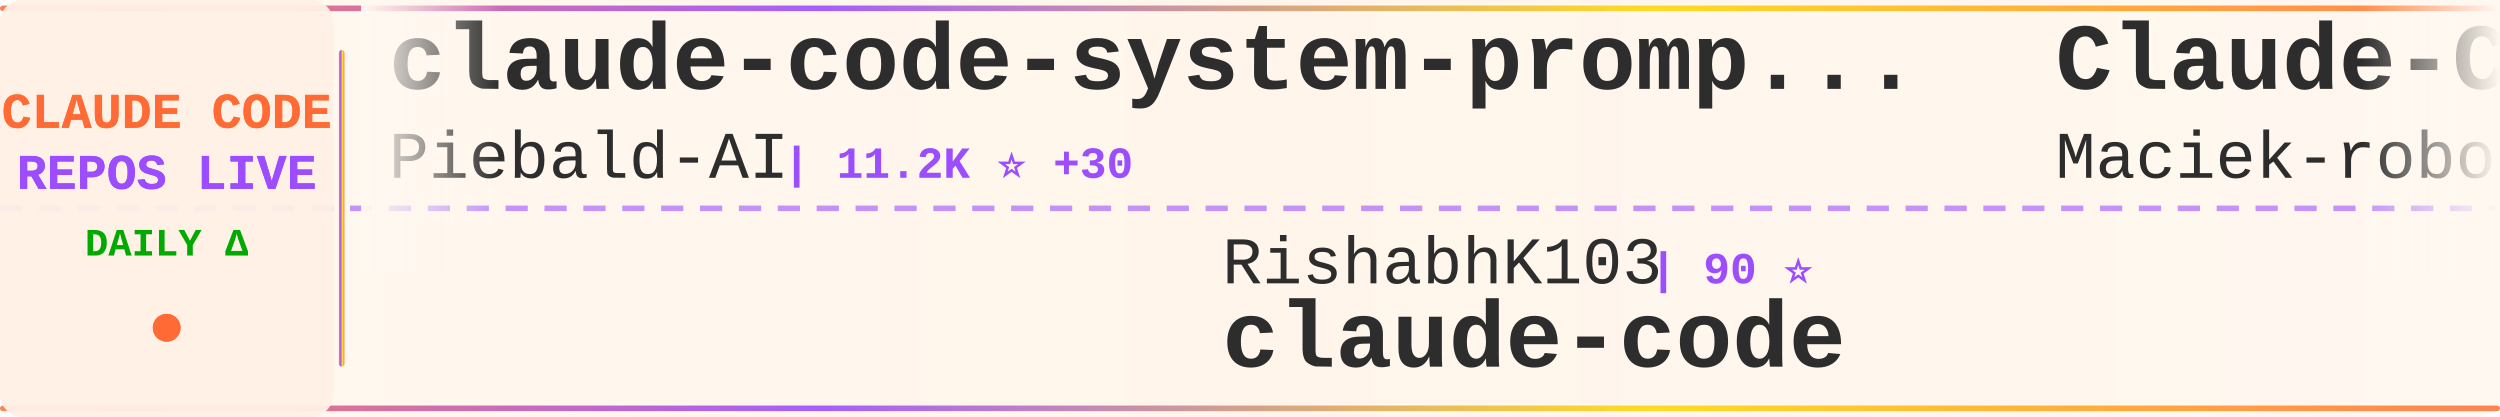
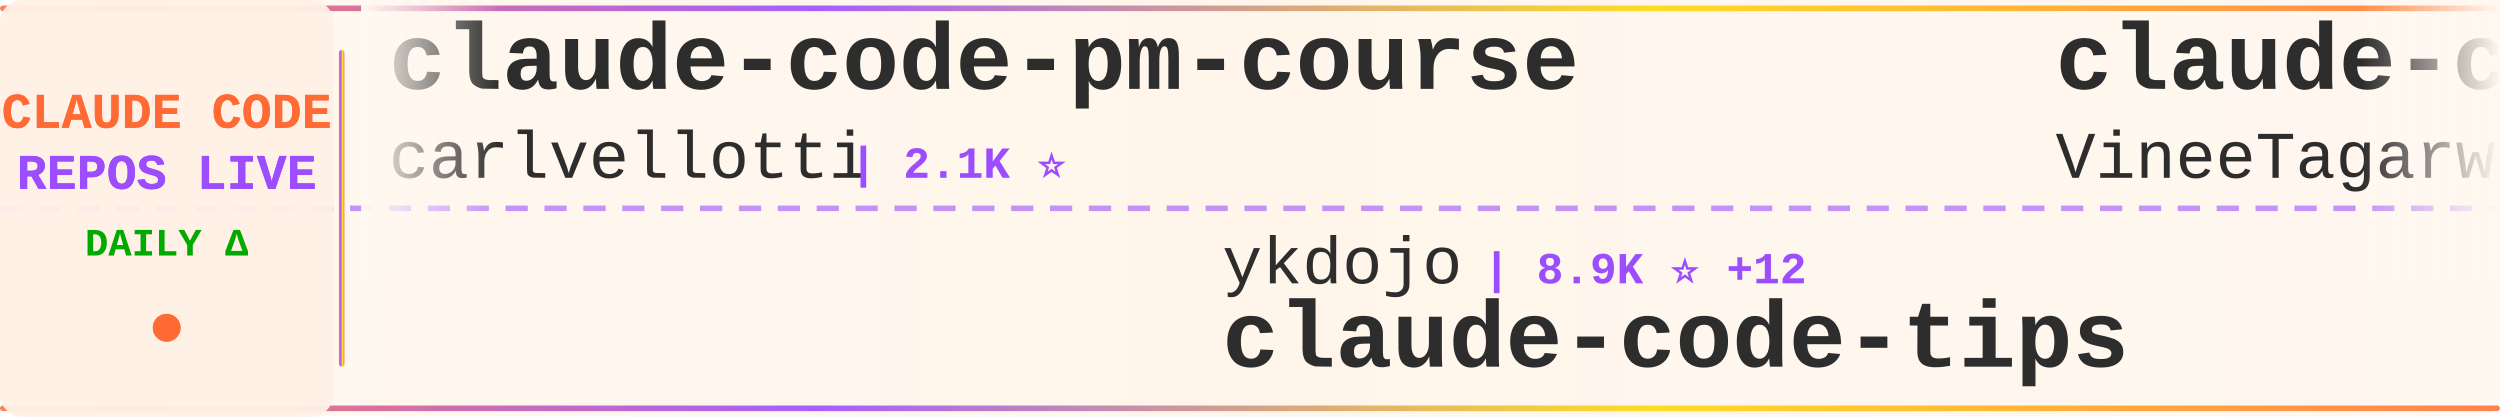
<svg xmlns="http://www.w3.org/2000/svg" width="900" height="150">
  <defs>
    <linearGradient id="tickerBg" x1="0%" y1="0%" x2="100%" y2="0%">
      <stop offset="0%" style="stop-color:#fff8f0;stop-opacity:0.98" />
      <stop offset="50%" style="stop-color:#fff5eb;stop-opacity:1" />
      <stop offset="100%" style="stop-color:#fff8f0;stop-opacity:0.98" />
    </linearGradient>
    <linearGradient id="borderGrad" x1="0%" y1="0%" x2="100%" y2="0%">
      <stop offset="0%" style="stop-color:#FF6B35;stop-opacity:0.85">
        <animate attributeName="stop-opacity" values="0.85;1;0.85" dur="2s" repeatCount="indefinite" />
      </stop>
      <stop offset="33%" style="stop-color:#9C4EFF;stop-opacity:0.9">
        <animate attributeName="stop-opacity" values="0.9;1;0.9" dur="2.2s" repeatCount="indefinite" />
      </stop>
      <stop offset="66%" style="stop-color:#FFD700;stop-opacity:0.85">
        <animate attributeName="stop-opacity" values="0.85;1;0.85" dur="1.8s" repeatCount="indefinite" />
      </stop>
      <stop offset="100%" style="stop-color:#FF6B35;stop-opacity:0.85">
        <animate attributeName="stop-opacity" values="0.85;1;0.85" dur="2s" repeatCount="indefinite" />
      </stop>
    </linearGradient>
    <filter id="textGlow">
      <feGaussianBlur stdDeviation="0.15" result="coloredBlur" />
      <feMerge>
        <feMergeNode in="coloredBlur" />
        <feMergeNode in="SourceGraphic" />
      </feMerge>
    </filter>
    <filter id="metricGlow">
      <feGaussianBlur stdDeviation="0.2" result="coloredBlur" />
      <feMerge>
        <feMergeNode in="coloredBlur" />
        <feMergeNode in="SourceGraphic" />
      </feMerge>
    </filter>
    <linearGradient id="leftFade" x1="0%" y1="0%" x2="100%" y2="0%">
      <stop offset="0%" style="stop-color:#fff8f0;stop-opacity:1" />
      <stop offset="100%" style="stop-color:#fff8f0;stop-opacity:0" />
    </linearGradient>
    <linearGradient id="rightFade" x1="0%" y1="0%" x2="100%" y2="0%">
      <stop offset="0%" style="stop-color:#fff8f0;stop-opacity:0" />
      <stop offset="100%" style="stop-color:#fff8f0;stop-opacity:1" />
    </linearGradient>
  </defs>
  <rect width="900" height="150" fill="url(#tickerBg)" rx="8" />
  <rect x="0" y="2" width="900" height="2" fill="url(#borderGrad)" rx="1" />
  <rect x="0" y="146" width="900" height="2" fill="url(#borderGrad)" rx="1" />
  <line x1="0" y1="75" x2="900" y2="75" stroke="#9C4EFF" stroke-width="2" stroke-dasharray="8 6" opacity="0.6" />
  <rect x="0" y="0" width="120" height="150" fill="#fff0e6" opacity="0.95" rx="8" />
  <text x="60" y="46" font-family="'Courier New', monospace" font-size="18" font-weight="bold" fill="#FF6B35" text-anchor="middle" filter="url(#textGlow)">
    CLAUDE CODE
  </text>
  <text x="60" y="68" font-family="'Courier New', monospace" font-size="18" font-weight="bold" fill="#9C4EFF" text-anchor="middle" filter="url(#textGlow)">
    REPOS LIVE
  </text>
  <text x="60" y="92" font-family="'Courier New', monospace" font-size="14" font-weight="bold" fill="#00aa00" text-anchor="middle">
    DAILY Δ
  </text>
  <circle cx="60" cy="118" r="5" fill="#FF6B35" filter="url(#metricGlow)">
    <animate attributeName="r" values="4;6;4" dur="1.5s" repeatCount="indefinite" />
    <animate attributeName="opacity" values="0.6;1;0.6" dur="1.5s" repeatCount="indefinite" />
  </circle>
  <rect x="122" y="18" width="2" height="114" fill="url(#borderGrad)" rx="1" />
  <clipPath id="tickerClip">
    <rect x="130" y="0" width="770" height="150" />
  </clipPath>
  <g clip-path="url(#tickerClip)">
    <g id="tickerItems">
      <animateTransform attributeName="transform" attributeType="XML" type="translate" from="0 0" to="-3000 0" dur="54s" repeatCount="indefinite" />
      <g transform="translate(0, 0)">
-         <text x="140" y="32" font-family="'Courier New', monospace" font-size="34" font-weight="bold" fill="#2d2d2d">claude-code-system-promp...</text>
-         <text x="140" y="64" font-family="'Courier New', monospace" font-size="24" font-weight="normal" fill="#2d2d2d" opacity="1.0">Piebald-AI</text>
-         <text x="282" y="64" font-family="'Courier New', monospace" font-size="16" font-weight="bold" fill="#9C4EFF"> | 11.2K ⭐ +30</text>
+         <text x="140" y="32" font-family="'Courier New', monospace" font-size="34" font-weight="bold" fill="#2d2d2d">claude-code-pm-course</text>
+         <text x="140" y="64" font-family="'Courier New', monospace" font-size="24" font-weight="normal" fill="#2d2d2d" opacity="1.0">carlvellotti</text>
+         <text x="306" y="64" font-family="'Courier New', monospace" font-size="16" font-weight="bold" fill="#9C4EFF"> | 2.1K ⭐</text>
      </g>
      <g transform="translate(300, 0)">
-         <text x="140" y="102" font-family="'Courier New', monospace" font-size="24" font-weight="normal" fill="#2d2d2d" opacity="1.0">RishabhK103</text>
-         <text x="294" y="102" font-family="'Courier New', monospace" font-size="16" font-weight="bold" fill="#9C4EFF"> | 90 ⭐</text>
+         <text x="140" y="102" font-family="'Courier New', monospace" font-size="24" font-weight="normal" fill="#2d2d2d" opacity="1.0">ykdojo</text>
+         <text x="234" y="102" font-family="'Courier New', monospace" font-size="16" font-weight="bold" fill="#9C4EFF"> | 8.9K ⭐ +12</text>
+         <text x="140" y="132" font-family="'Courier New', monospace" font-size="34" font-weight="bold" fill="#2d2d2d">claude-code-tips</text>
+       </g>
+       <g transform="translate(600, 0)">
+         <text x="140" y="32" font-family="'Courier New', monospace" font-size="34" font-weight="bold" fill="#2d2d2d">claude-code</text>
+         <text x="140" y="64" font-family="'Courier New', monospace" font-size="24" font-weight="normal" fill="#2d2d2d" opacity="1.0">VineeTagarwaL-code</text>
+         <text x="378" y="64" font-family="'Courier New', monospace" font-size="16" font-weight="bold" fill="#9C4EFF"> | 276 ⭐</text>
+       </g>
+       <g transform="translate(900, 0)">
+         <text x="140" y="102" font-family="'Courier New', monospace" font-size="24" font-weight="normal" fill="#2d2d2d" opacity="1.0">lorryjovens-hub</text>
+         <text x="342" y="102" font-family="'Courier New', monospace" font-size="16" font-weight="bold" fill="#9C4EFF"> | 1.6K ⭐ +2</text>
+         <text x="140" y="132" font-family="'Courier New', monospace" font-size="34" font-weight="bold" fill="#2d2d2d">claude-code-rust</text>
+       </g>
+       <g transform="translate(1200, 0)">
+         <text x="140" y="32" font-family="'Courier New', monospace" font-size="34" font-weight="bold" fill="#2d2d2d">claude-code</text>
+         <text x="140" y="64" font-family="'Courier New', monospace" font-size="24" font-weight="normal" fill="#2d2d2d" opacity="1.0">anthropics</text>
+         <text x="282" y="64" font-family="'Courier New', monospace" font-size="16" font-weight="bold" fill="#9C4EFF"> | 133.3K ⭐ +178</text>
+       </g>
+       <g transform="translate(1500, 0)">
+         <text x="140" y="102" font-family="'Courier New', monospace" font-size="24" font-weight="normal" fill="#2d2d2d" opacity="1.0">nicedreamzapp</text>
+         <text x="318" y="102" font-family="'Courier New', monospace" font-size="16" font-weight="bold" fill="#9C4EFF"> | 2.8K ⭐ +5</text>
+         <text x="140" y="132" font-family="'Courier New', monospace" font-size="34" font-weight="bold" fill="#2d2d2d">claude-code-local</text>
+       </g>
+       <g transform="translate(1800, 0)">
+         <text x="140" y="32" font-family="'Courier New', monospace" font-size="34" font-weight="bold" fill="#2d2d2d">ralph-claude-code</text>
+         <text x="140" y="64" font-family="'Courier New', monospace" font-size="24" font-weight="normal" fill="#2d2d2d" opacity="1.0">frankbria</text>
+         <text x="270" y="64" font-family="'Courier New', monospace" font-size="16" font-weight="bold" fill="#9C4EFF"> | 9.4K ⭐ +14</text>
+       </g>
+       <g transform="translate(2100, 0)">
+         <text x="140" y="102" font-family="'Courier New', monospace" font-size="24" font-weight="normal" fill="#2d2d2d" opacity="1.0">claude-code-best</text>
+         <text x="354" y="102" font-family="'Courier New', monospace" font-size="16" font-weight="bold" fill="#9C4EFF"> | 20.1K ⭐ +37</text>
        <text x="140" y="132" font-family="'Courier New', monospace" font-size="34" font-weight="bold" fill="#2d2d2d">claude-code</text>
      </g>
-       <g transform="translate(600, 0)">
-         <text x="140" y="32" font-family="'Courier New', monospace" font-size="34" font-weight="bold" fill="#2d2d2d">Claude-Code-Usage-Monito...</text>
-         <text x="140" y="64" font-family="'Courier New', monospace" font-size="24" font-weight="normal" fill="#2d2d2d" opacity="1.0">Maciek-roboblog</text>
-         <text x="342" y="64" font-family="'Courier New', monospace" font-size="16" font-weight="bold" fill="#9C4EFF"> | 8.2K ⭐ +10</text>
-       </g>
-       <g transform="translate(900, 0)">
-         <text x="140" y="102" font-family="'Courier New', monospace" font-size="24" font-weight="normal" fill="#2d2d2d" opacity="1.0">ghuntley</text>
-         <text x="258" y="102" font-family="'Courier New', monospace" font-size="16" font-weight="bold" fill="#9C4EFF"> | 985 ⭐</text>
-         <text x="140" y="132" font-family="'Courier New', monospace" font-size="34" font-weight="bold" fill="#2d2d2d">claude-code-source-code-...</text>
-       </g>
-       <g transform="translate(1200, 0)">
-         <text x="140" y="32" font-family="'Courier New', monospace" font-size="34" font-weight="bold" fill="#2d2d2d">claude-code-templates</text>
-         <text x="140" y="64" font-family="'Courier New', monospace" font-size="24" font-weight="normal" fill="#2d2d2d" opacity="1.0">davila7</text>
-         <text x="246" y="64" font-family="'Courier New', monospace" font-size="16" font-weight="bold" fill="#9C4EFF"> | 28.2K ⭐ +24</text>
-       </g>
-       <g transform="translate(1500, 0)">
-         <text x="140" y="102" font-family="'Courier New', monospace" font-size="24" font-weight="normal" fill="#2d2d2d" opacity="1.0">lowcortisolprogrammer</text>
-         <text x="414" y="102" font-family="'Courier New', monospace" font-size="16" font-weight="bold" fill="#9C4EFF"> | 171 ⭐</text>
-         <text x="140" y="132" font-family="'Courier New', monospace" font-size="34" font-weight="bold" fill="#2d2d2d">claude-code</text>
-       </g>
-       <g transform="translate(1800, 0)">
-         <text x="140" y="32" font-family="'Courier New', monospace" font-size="34" font-weight="bold" fill="#2d2d2d">claude-code-cli</text>
-         <text x="140" y="64" font-family="'Courier New', monospace" font-size="24" font-weight="normal" fill="#2d2d2d" opacity="1.0">huangserva</text>
-         <text x="282" y="64" font-family="'Courier New', monospace" font-size="16" font-weight="bold" fill="#9C4EFF"> | 606 ⭐ +2</text>
-       </g>
-       <g transform="translate(2100, 0)">
-         <text x="140" y="102" font-family="'Courier New', monospace" font-size="24" font-weight="normal" fill="#2d2d2d" opacity="1.0">carlvellotti</text>
-         <text x="306" y="102" font-family="'Courier New', monospace" font-size="16" font-weight="bold" fill="#9C4EFF"> | 2.1K ⭐</text>
-         <text x="140" y="132" font-family="'Courier New', monospace" font-size="34" font-weight="bold" fill="#2d2d2d">claude-code-pm-course</text>
-       </g>
      <g transform="translate(2400, 0)">
-         <text x="140" y="32" font-family="'Courier New', monospace" font-size="34" font-weight="bold" fill="#2d2d2d">claude-code-prompts</text>
-         <text x="140" y="64" font-family="'Courier New', monospace" font-size="24" font-weight="normal" fill="#2d2d2d" opacity="1.0">repowise-dev</text>
-         <text x="306" y="64" font-family="'Courier New', monospace" font-size="16" font-weight="bold" fill="#9C4EFF"> | 1.1K ⭐ +3</text>
+         <text x="140" y="32" font-family="'Courier New', monospace" font-size="34" font-weight="bold" fill="#2d2d2d">claude-code-guide</text>
+         <text x="140" y="64" font-family="'Courier New', monospace" font-size="24" font-weight="normal" fill="#2d2d2d" opacity="1.0">zebbern</text>
+         <text x="246" y="64" font-family="'Courier New', monospace" font-size="16" font-weight="bold" fill="#9C4EFF"> | 4.3K ⭐ +4</text>
      </g>
      <g transform="translate(2700, 0)">
-         <text x="140" y="102" font-family="'Courier New', monospace" font-size="24" font-weight="normal" fill="#2d2d2d" opacity="1.0">anthropics</text>
-         <text x="282" y="102" font-family="'Courier New', monospace" font-size="16" font-weight="bold" fill="#9C4EFF"> | 8.1K ⭐ +11</text>
-         <text x="140" y="132" font-family="'Courier New', monospace" font-size="34" font-weight="bold" fill="#2d2d2d">claude-code-action</text>
+         <text x="140" y="102" font-family="'Courier New', monospace" font-size="24" font-weight="normal" fill="#2d2d2d" opacity="1.0">Cranot</text>
+         <text x="234" y="102" font-family="'Courier New', monospace" font-size="16" font-weight="bold" fill="#9C4EFF"> | 2.8K ⭐ +1</text>
+         <text x="140" y="132" font-family="'Courier New', monospace" font-size="34" font-weight="bold" fill="#2d2d2d">claude-code-guide</text>
      </g>
      <g transform="translate(3000, 0)">
-         <text x="140" y="32" font-family="'Courier New', monospace" font-size="34" font-weight="bold" fill="#2d2d2d">claude-code-system-promp...</text>
-         <text x="140" y="64" font-family="'Courier New', monospace" font-size="24" font-weight="normal" fill="#2d2d2d" opacity="1.0">Piebald-AI</text>
-         <text x="282" y="64" font-family="'Courier New', monospace" font-size="16" font-weight="bold" fill="#9C4EFF"> | 11.2K ⭐ +30</text>
+         <text x="140" y="32" font-family="'Courier New', monospace" font-size="34" font-weight="bold" fill="#2d2d2d">claude-code-pm-course</text>
+         <text x="140" y="64" font-family="'Courier New', monospace" font-size="24" font-weight="normal" fill="#2d2d2d" opacity="1.0">carlvellotti</text>
+         <text x="306" y="64" font-family="'Courier New', monospace" font-size="16" font-weight="bold" fill="#9C4EFF"> | 2.1K ⭐</text>
      </g>
      <g transform="translate(3300, 0)">
-         <text x="140" y="102" font-family="'Courier New', monospace" font-size="24" font-weight="normal" fill="#2d2d2d" opacity="1.0">RishabhK103</text>
-         <text x="294" y="102" font-family="'Courier New', monospace" font-size="16" font-weight="bold" fill="#9C4EFF"> | 90 ⭐</text>
-         <text x="140" y="132" font-family="'Courier New', monospace" font-size="34" font-weight="bold" fill="#2d2d2d">claude-code</text>
+         <text x="140" y="102" font-family="'Courier New', monospace" font-size="24" font-weight="normal" fill="#2d2d2d" opacity="1.0">ykdojo</text>
+         <text x="234" y="102" font-family="'Courier New', monospace" font-size="16" font-weight="bold" fill="#9C4EFF"> | 8.9K ⭐ +12</text>
+         <text x="140" y="132" font-family="'Courier New', monospace" font-size="34" font-weight="bold" fill="#2d2d2d">claude-code-tips</text>
      </g>
      <g transform="translate(3600, 0)">
-         <text x="140" y="32" font-family="'Courier New', monospace" font-size="34" font-weight="bold" fill="#2d2d2d">Claude-Code-Usage-Monito...</text>
-         <text x="140" y="64" font-family="'Courier New', monospace" font-size="24" font-weight="normal" fill="#2d2d2d" opacity="1.0">Maciek-roboblog</text>
-         <text x="342" y="64" font-family="'Courier New', monospace" font-size="16" font-weight="bold" fill="#9C4EFF"> | 8.2K ⭐ +10</text>
+         <text x="140" y="32" font-family="'Courier New', monospace" font-size="34" font-weight="bold" fill="#2d2d2d">claude-code</text>
+         <text x="140" y="64" font-family="'Courier New', monospace" font-size="24" font-weight="normal" fill="#2d2d2d" opacity="1.0">VineeTagarwaL-code</text>
+         <text x="378" y="64" font-family="'Courier New', monospace" font-size="16" font-weight="bold" fill="#9C4EFF"> | 276 ⭐</text>
      </g>
      <g transform="translate(3900, 0)">
-         <text x="140" y="102" font-family="'Courier New', monospace" font-size="24" font-weight="normal" fill="#2d2d2d" opacity="1.0">ghuntley</text>
-         <text x="258" y="102" font-family="'Courier New', monospace" font-size="16" font-weight="bold" fill="#9C4EFF"> | 985 ⭐</text>
-         <text x="140" y="132" font-family="'Courier New', monospace" font-size="34" font-weight="bold" fill="#2d2d2d">claude-code-source-code-...</text>
+         <text x="140" y="102" font-family="'Courier New', monospace" font-size="24" font-weight="normal" fill="#2d2d2d" opacity="1.0">lorryjovens-hub</text>
+         <text x="342" y="102" font-family="'Courier New', monospace" font-size="16" font-weight="bold" fill="#9C4EFF"> | 1.6K ⭐ +2</text>
+         <text x="140" y="132" font-family="'Courier New', monospace" font-size="34" font-weight="bold" fill="#2d2d2d">claude-code-rust</text>
      </g>
    </g>
  </g>
  <rect x="130" y="0" width="50" height="100" fill="url(#leftFade)" />
  <rect x="850" y="0" width="50" height="100" fill="url(#rightFade)" />
</svg>
